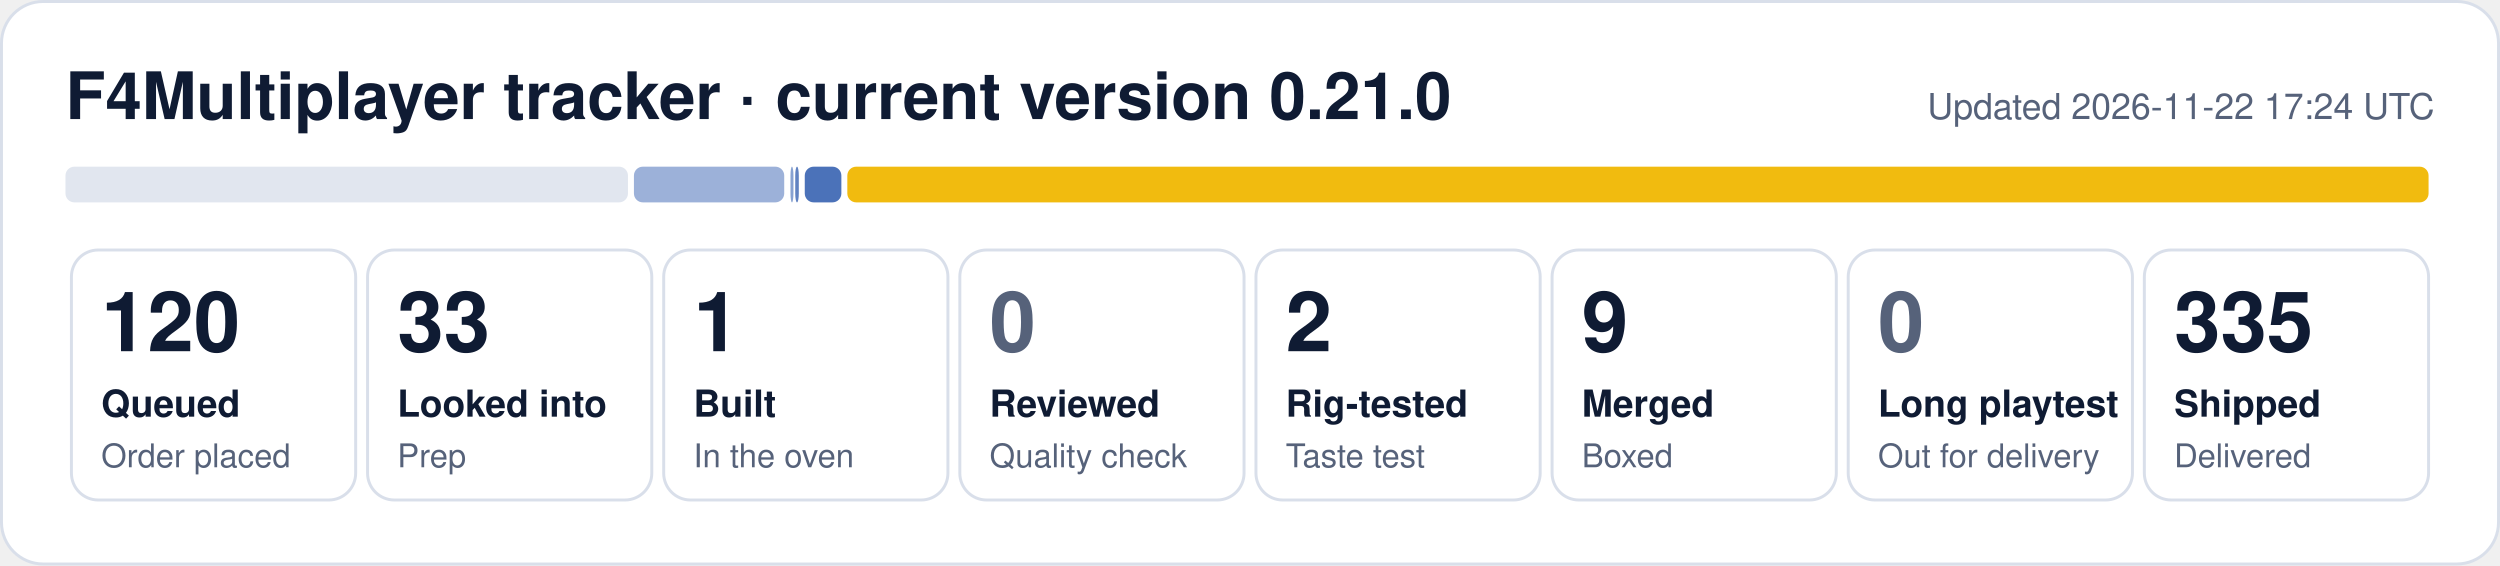
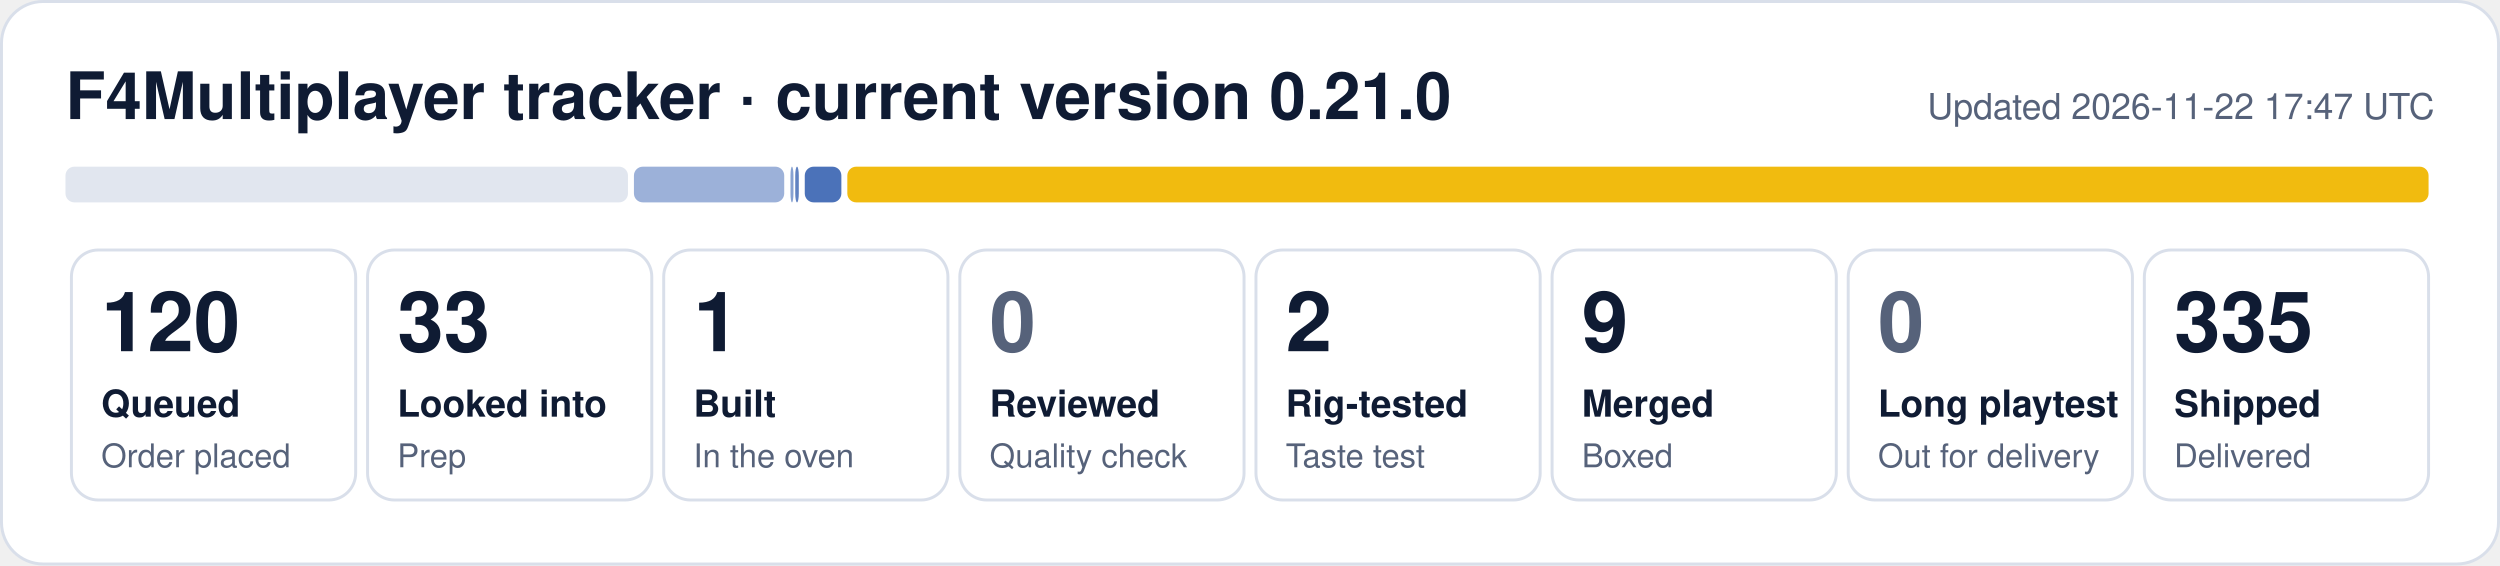
<svg xmlns="http://www.w3.org/2000/svg" width="840" height="190" viewBox="0 0 840 190" role="img" aria-label="F4Multiplayer tracker: 120 queued, 33 looked into, 1 built, 2 rig-tested, 9 merged, 335 shipped">
  <rect x="0.5" y="0.5" width="839" height="189" rx="14" fill="#ffffff" stroke="#d9dfea" />
  <text x="22" y="40" font-family="Segoe UI, Helvetica, Arial, sans-serif" font-size="22" font-weight="700" fill="#0f1b33">F4Multiplayer tracker · current version 0.21.0</text>
-   <text x="818" y="40" font-family="Segoe UI, Helvetica, Arial, sans-serif" font-size="12" fill="#56627a" text-anchor="end">Updated 2026-11-22 17:24 UTC</text>
+   <text x="818" y="40" font-family="Segoe UI, Helvetica, Arial, sans-serif" font-size="12" fill="#56627a" text-anchor="end">Updated 2026-11-22 17:47 UTC</text>
  <rect x="22.0" y="56" width="189.0" height="12" rx="3" fill="#e1e6ef" fill-opacity="1.00" />
  <rect x="213.0" y="56" width="50.5" height="12" rx="3" fill="#1f4fa8" fill-opacity="0.44" />
  <rect x="265.6" y="56" width="1.0" height="12" rx="3" fill="#1f4fa8" fill-opacity="0.53" />
  <rect x="267.2" y="56" width="1.2" height="12" rx="3" fill="#1f4fa8" fill-opacity="0.71" />
  <rect x="270.4" y="56" width="12.3" height="12" rx="3" fill="#1f4fa8" fill-opacity="0.80" />
  <rect x="284.7" y="56" width="531.3" height="12" rx="3" fill="#f0b90b" fill-opacity="0.98" />
  <rect x="24.0" y="84" width="95.5" height="84" rx="9" fill="none" stroke="#d9dfea" />
  <text x="34.0" y="118" font-family="Segoe UI, Helvetica, Arial, sans-serif" font-size="28" font-weight="800" fill="#0f1b33">120</text>
  <text x="34.0" y="140" font-family="Segoe UI, Helvetica, Arial, sans-serif" font-size="12.5" font-weight="600" fill="#0f1b33">Queued</text>
  <text x="34.0" y="157" font-family="Segoe UI, Helvetica, Arial, sans-serif" font-size="11" fill="#56627a">Order placed</text>
  <rect x="123.5" y="84" width="95.5" height="84" rx="9" fill="none" stroke="#d9dfea" />
  <text x="133.5" y="118" font-family="Segoe UI, Helvetica, Arial, sans-serif" font-size="28" font-weight="800" fill="#0f1b33">33</text>
  <text x="133.5" y="140" font-family="Segoe UI, Helvetica, Arial, sans-serif" font-size="12.5" font-weight="600" fill="#0f1b33">Looked into</text>
  <text x="133.5" y="157" font-family="Segoe UI, Helvetica, Arial, sans-serif" font-size="11" fill="#56627a">Prep</text>
  <rect x="223.0" y="84" width="95.5" height="84" rx="9" fill="none" stroke="#d9dfea" />
  <text x="233.0" y="118" font-family="Segoe UI, Helvetica, Arial, sans-serif" font-size="28" font-weight="800" fill="#0f1b33">1</text>
  <text x="233.0" y="140" font-family="Segoe UI, Helvetica, Arial, sans-serif" font-size="12.5" font-weight="600" fill="#0f1b33">Built</text>
  <text x="233.0" y="157" font-family="Segoe UI, Helvetica, Arial, sans-serif" font-size="11" fill="#56627a">In the oven</text>
  <rect x="322.5" y="84" width="95.5" height="84" rx="9" fill="none" stroke="#d9dfea" />
  <text x="332.5" y="118" font-family="Segoe UI, Helvetica, Arial, sans-serif" font-size="28" font-weight="800" fill="#56627a">0</text>
  <text x="332.5" y="140" font-family="Segoe UI, Helvetica, Arial, sans-serif" font-size="12.5" font-weight="600" fill="#0f1b33">Reviewed</text>
  <text x="332.5" y="157" font-family="Segoe UI, Helvetica, Arial, sans-serif" font-size="11" fill="#56627a">Quality check</text>
  <rect x="422.0" y="84" width="95.5" height="84" rx="9" fill="none" stroke="#d9dfea" />
  <text x="432.0" y="118" font-family="Segoe UI, Helvetica, Arial, sans-serif" font-size="28" font-weight="800" fill="#0f1b33">2</text>
  <text x="432.0" y="140" font-family="Segoe UI, Helvetica, Arial, sans-serif" font-size="12.5" font-weight="600" fill="#0f1b33">Rig-tested</text>
  <text x="432.0" y="157" font-family="Segoe UI, Helvetica, Arial, sans-serif" font-size="11" fill="#56627a">Taste test</text>
  <rect x="521.5" y="84" width="95.5" height="84" rx="9" fill="none" stroke="#d9dfea" />
  <text x="531.5" y="118" font-family="Segoe UI, Helvetica, Arial, sans-serif" font-size="28" font-weight="800" fill="#0f1b33">9</text>
  <text x="531.5" y="140" font-family="Segoe UI, Helvetica, Arial, sans-serif" font-size="12.5" font-weight="600" fill="#0f1b33">Merged</text>
  <text x="531.5" y="157" font-family="Segoe UI, Helvetica, Arial, sans-serif" font-size="11" fill="#56627a">Boxed</text>
  <rect x="621.0" y="84" width="95.5" height="84" rx="9" fill="none" stroke="#d9dfea" />
  <text x="631.0" y="118" font-family="Segoe UI, Helvetica, Arial, sans-serif" font-size="28" font-weight="800" fill="#56627a">0</text>
  <text x="631.0" y="140" font-family="Segoe UI, Helvetica, Arial, sans-serif" font-size="12.5" font-weight="600" fill="#0f1b33">Long playtest</text>
  <text x="631.0" y="157" font-family="Segoe UI, Helvetica, Arial, sans-serif" font-size="11" fill="#56627a">Out for delivery</text>
  <rect x="720.5" y="84" width="95.5" height="84" rx="9" fill="none" stroke="#d9dfea" />
  <text x="730.5" y="118" font-family="Segoe UI, Helvetica, Arial, sans-serif" font-size="28" font-weight="800" fill="#0f1b33">335</text>
  <text x="730.5" y="140" font-family="Segoe UI, Helvetica, Arial, sans-serif" font-size="12.5" font-weight="600" fill="#0f1b33">Shipped</text>
  <text x="730.5" y="157" font-family="Segoe UI, Helvetica, Arial, sans-serif" font-size="11" fill="#56627a">Delivered</text>
</svg>
